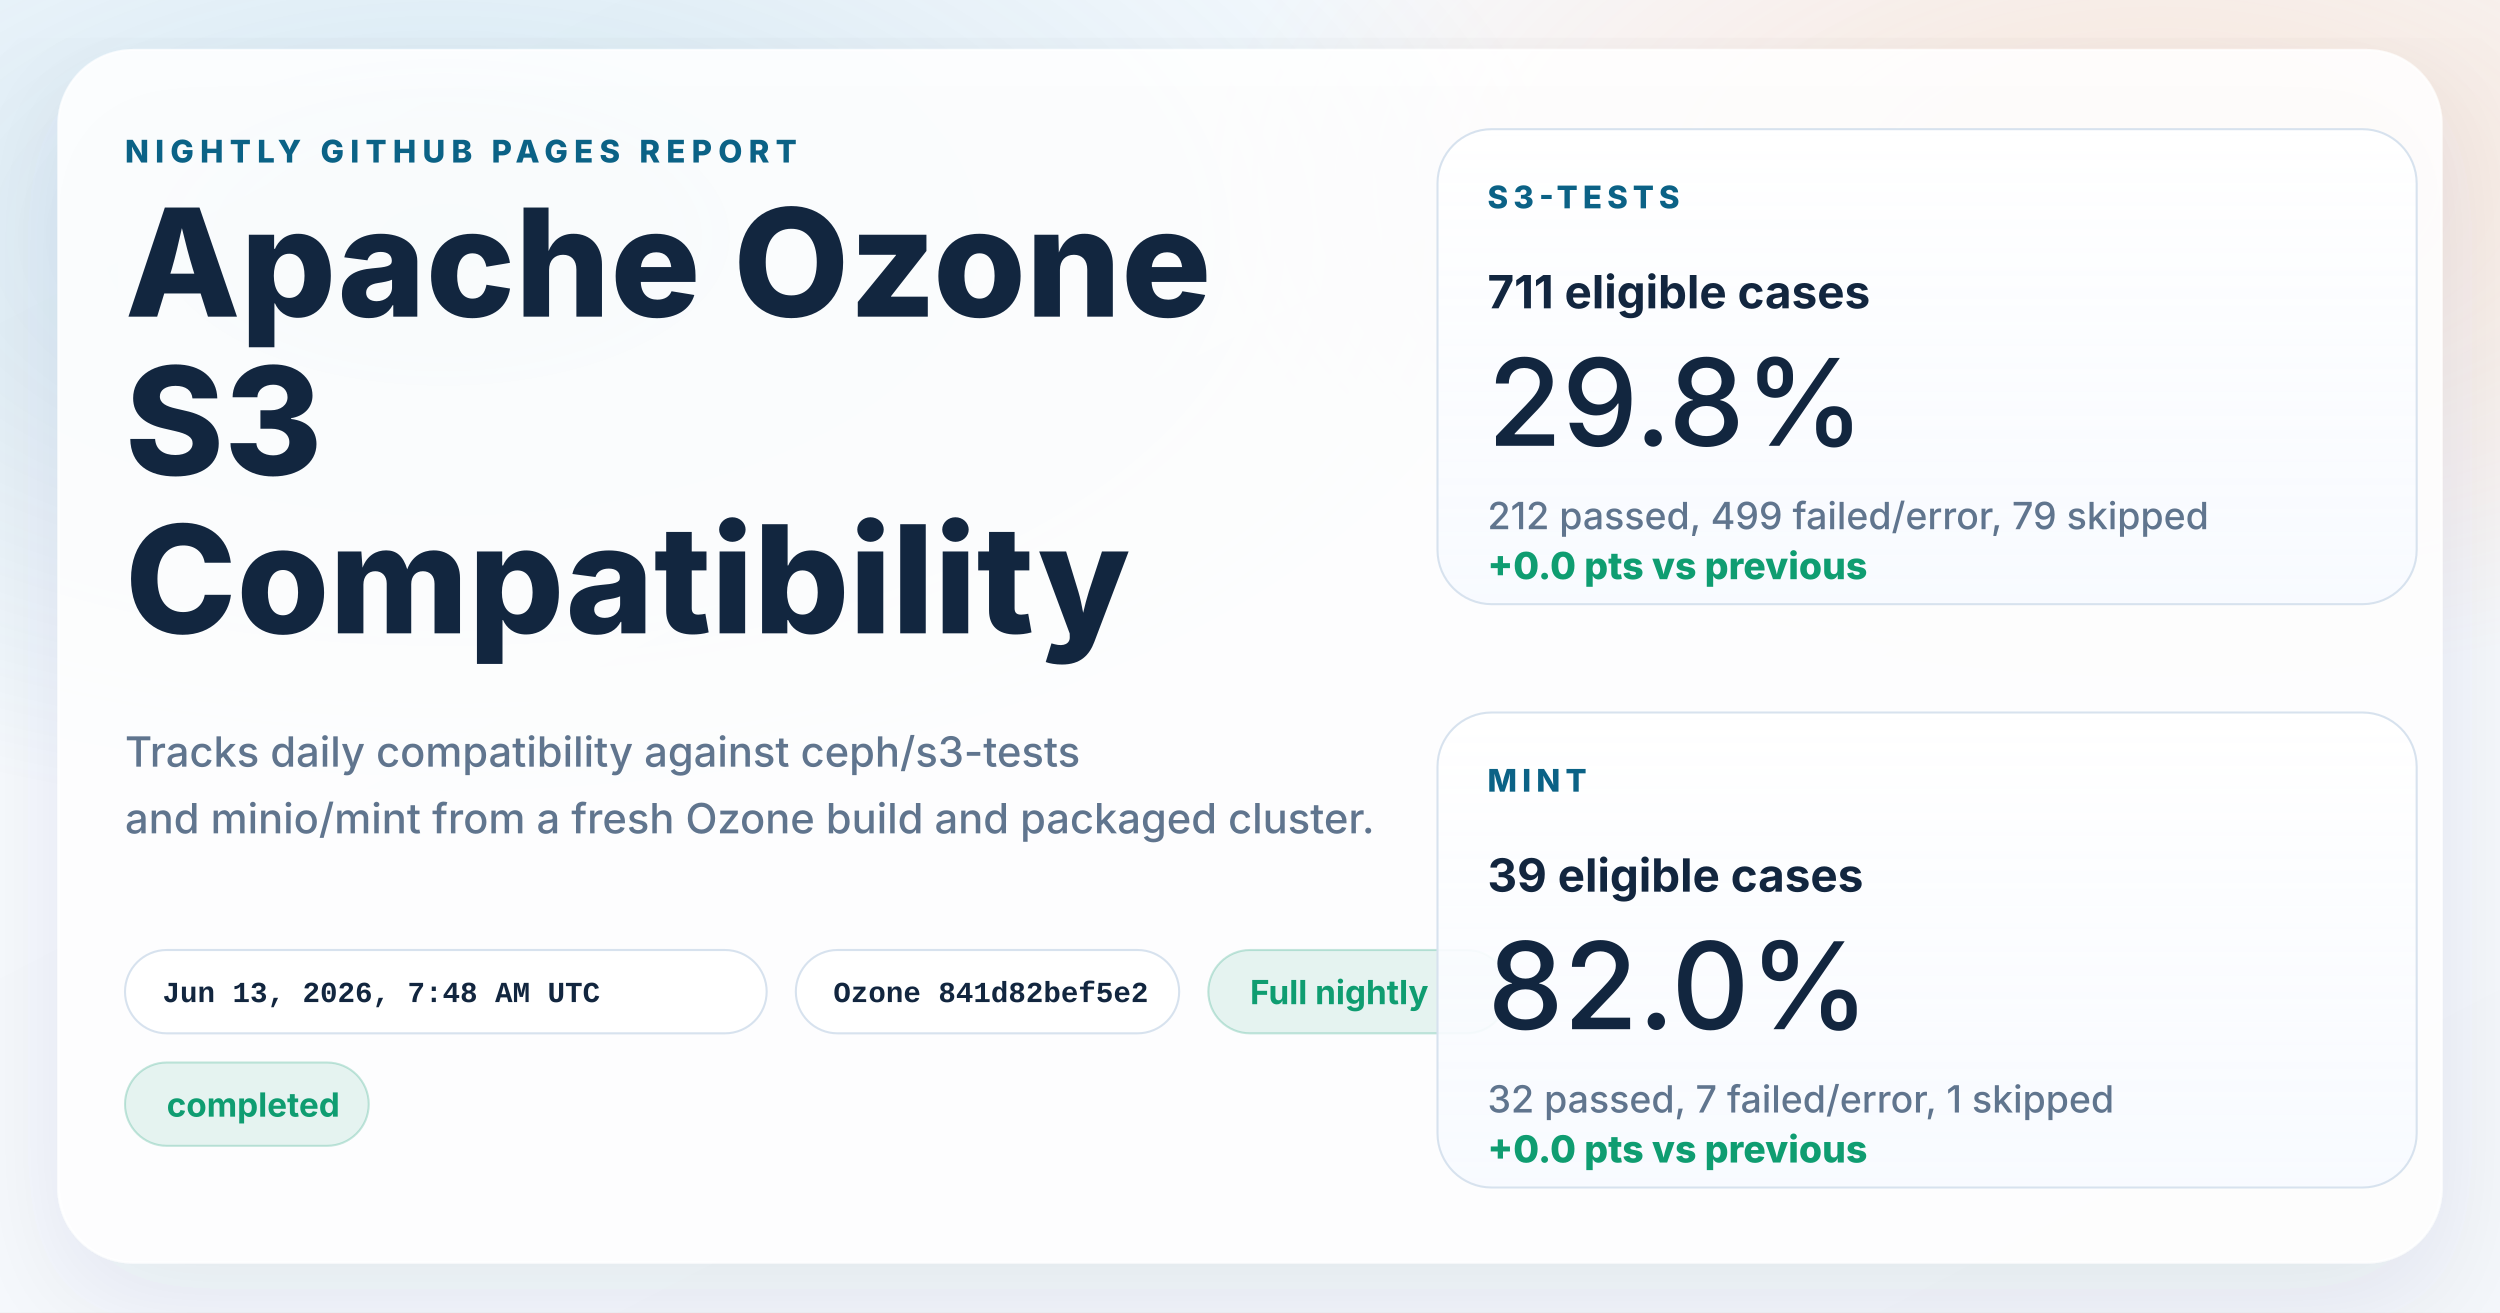
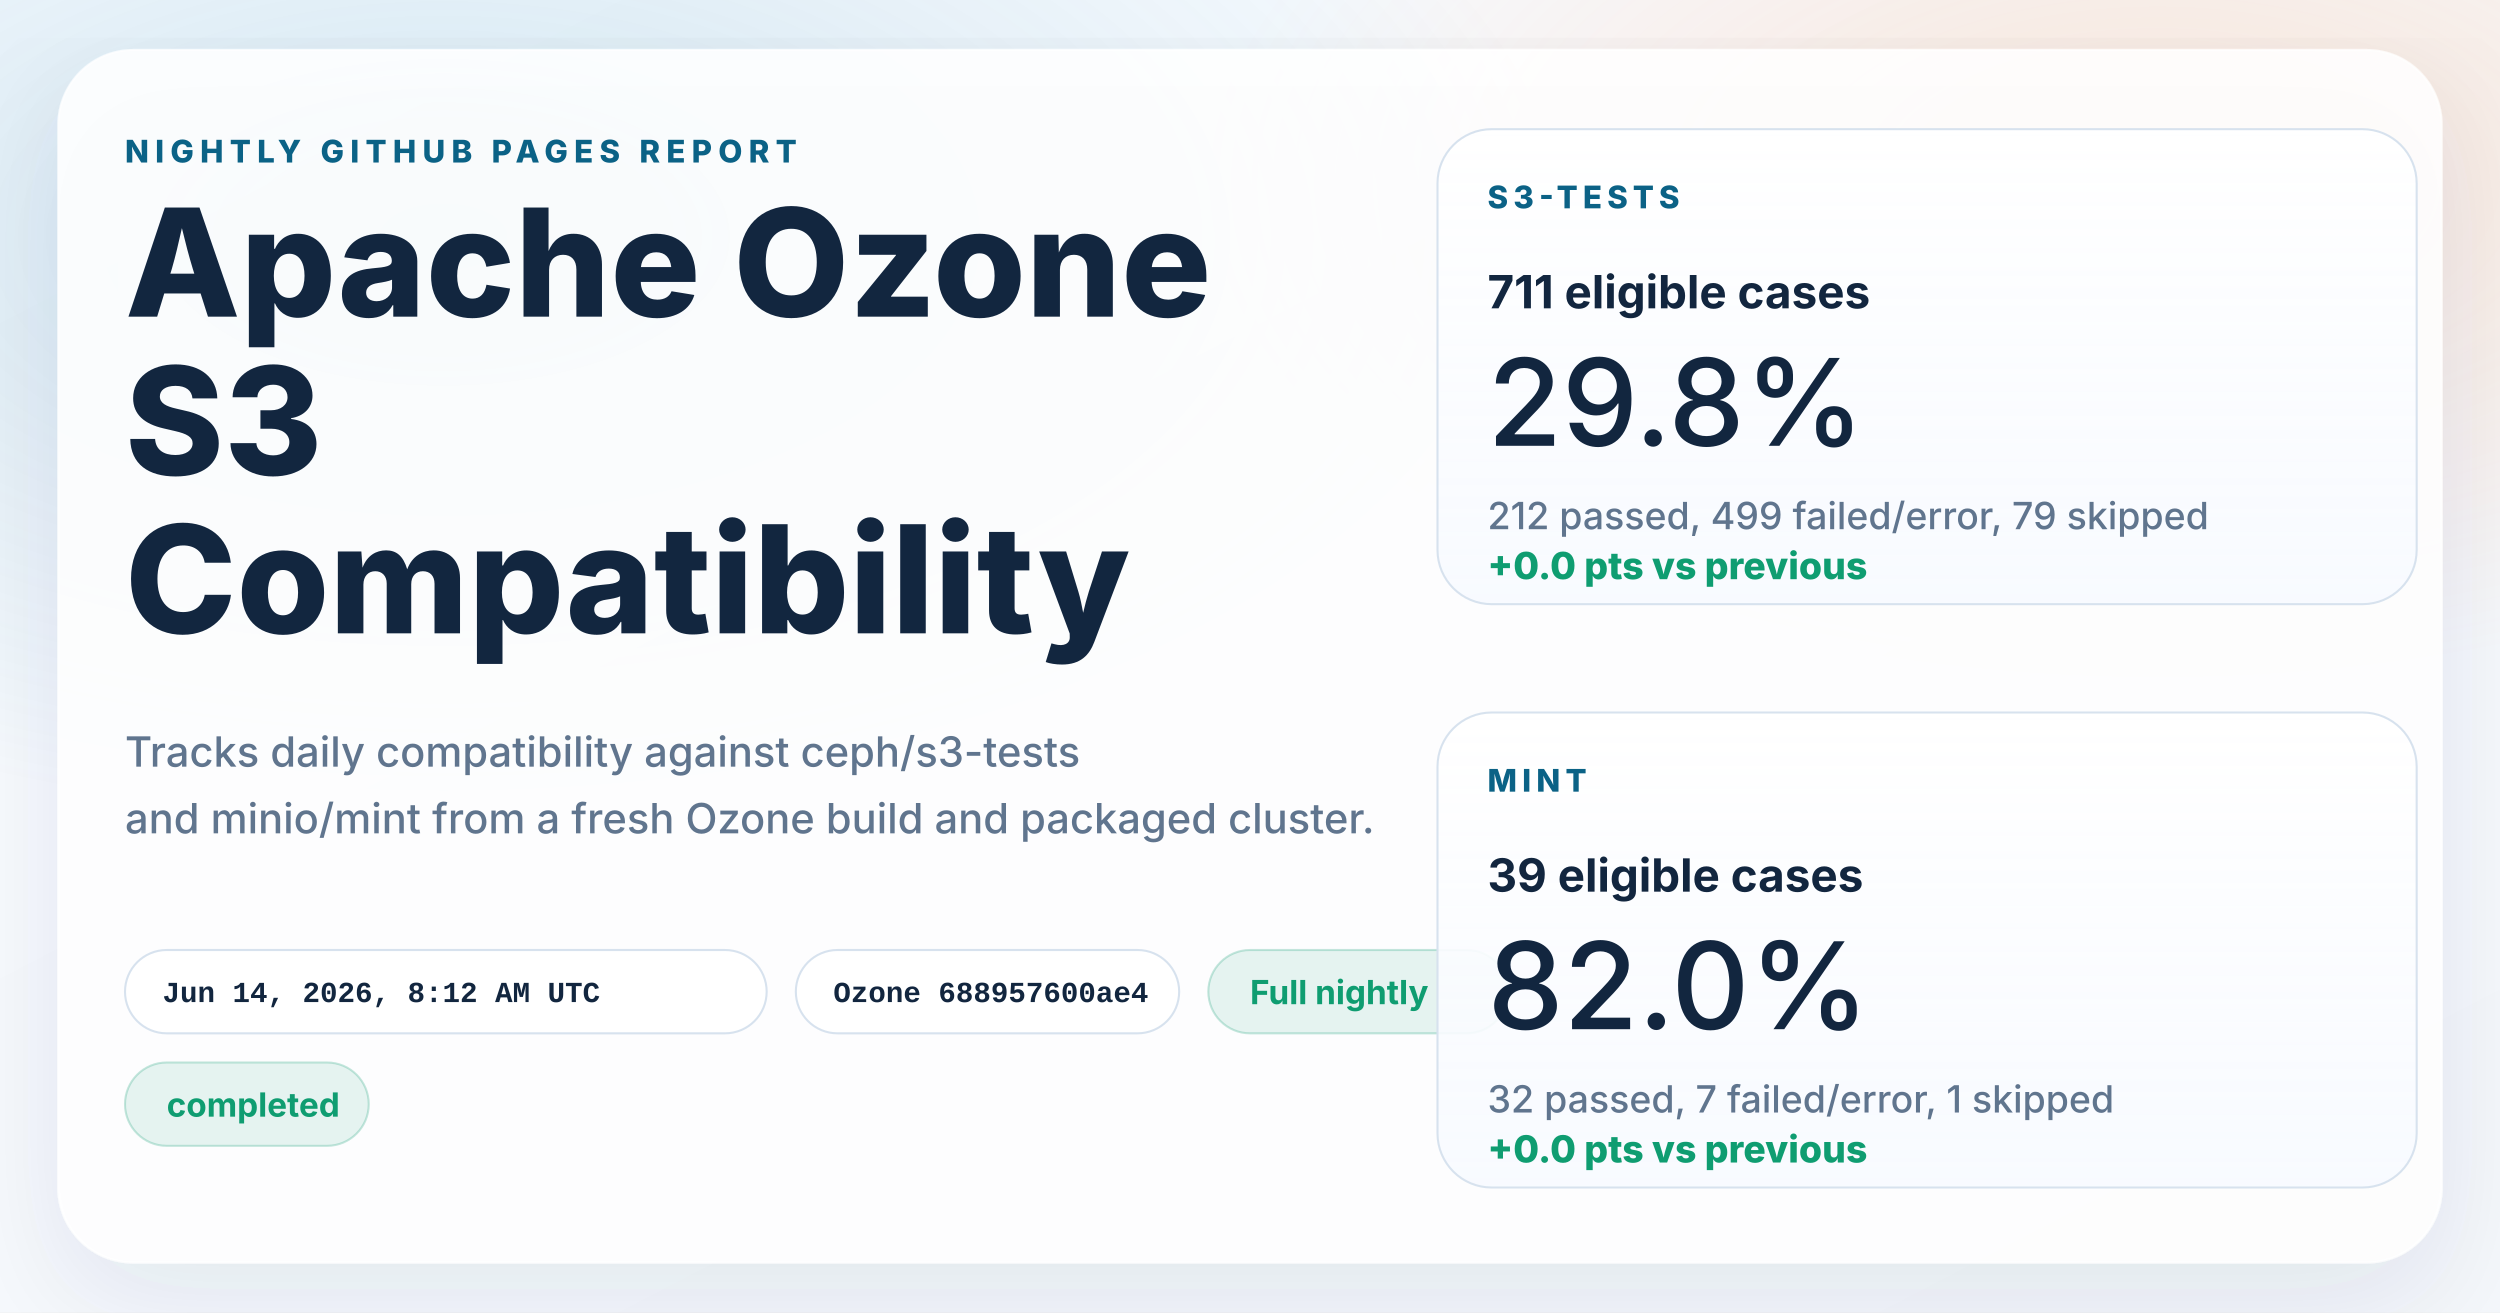
<svg xmlns="http://www.w3.org/2000/svg" width="1200" height="630" viewBox="0 0 1200 630" role="img" aria-labelledby="title desc">
  <defs>
    <linearGradient id="page" x1="0%" y1="0%" x2="100%" y2="100%">
      <stop offset="0%" stop-color="#f8fbff" />
      <stop offset="100%" stop-color="#f4f7fb" />
    </linearGradient>
    <radialGradient id="glowBlue" cx="18%" cy="18%" r="45%">
      <stop offset="0%" stop-color="#0d7fab" stop-opacity="0.16" />
      <stop offset="100%" stop-color="#0d7fab" stop-opacity="0" />
    </radialGradient>
    <radialGradient id="glowWarm" cx="86%" cy="14%" r="38%">
      <stop offset="0%" stop-color="#ff8a3d" stop-opacity="0.18" />
      <stop offset="100%" stop-color="#ff8a3d" stop-opacity="0" />
    </radialGradient>
    <linearGradient id="card" x1="0%" y1="0%" x2="0%" y2="100%">
      <stop offset="0%" stop-color="#ffffff" stop-opacity="0.96" />
      <stop offset="100%" stop-color="#f7faff" stop-opacity="0.88" />
    </linearGradient>
    <filter id="shadow" x="-10%" y="-10%" width="120%" height="120%">
      <feDropShadow dx="0" dy="18" stdDeviation="28" flood-color="#102d4c" flood-opacity="0.10" />
    </filter>
  </defs>
  <rect width="1200" height="630" fill="url(#page)" />
  <rect width="1200" height="630" fill="url(#glowBlue)" />
  <rect width="1200" height="630" fill="url(#glowWarm)" />
  <g filter="url(#shadow)">
    <rect x="28" y="24" width="1144" height="582" rx="36" fill="#ffffff" fill-opacity="0.86" stroke="#ffffff" stroke-opacity="0.75" />
  </g>
  <g font-family="system-ui, -apple-system, BlinkMacSystemFont, 'Segoe UI', sans-serif" fill="#12263f">
    <text x="60" y="78" font-size="15" font-weight="800" letter-spacing="3" fill="#0b6286">NIGHTLY GITHUB PAGES REPORT</text>
    <text x="60" y="152" font-size="72" font-weight="800">Apache Ozone</text>
    <text x="60" y="228" font-size="72" font-weight="800">S3</text>
    <text x="60" y="304" font-size="72" font-weight="800">Compatibility</text>
    <text x="60" y="368" font-size="20" font-weight="500" fill="#60758e">Tracks daily compatibility against ceph/s3-tests</text>
    <text x="60" y="400" font-size="20" font-weight="500" fill="#60758e">and minio/mint from a fresh Ozone build and packaged cluster.</text>
  </g>
  <g font-family="'SFMono-Regular', Consolas, 'Liberation Mono', monospace" font-size="14" font-weight="600">
    <g transform="translate(60 456)">
      <rect width="308" height="40" rx="20" fill="#ffffff" fill-opacity="0.94" stroke="#d7e2ee" />
-       <text x="18" y="25" fill="#12263f">Jun 13, 2026, 7:48 AM UTC</text>
+       <text x="18" y="25" fill="#12263f">Jun 14, 2026, 8:12 AM UTC</text>
    </g>
    <g transform="translate(382 456)">
      <rect width="184" height="40" rx="20" fill="#ffffff" fill-opacity="0.94" stroke="#d7e2ee" />
-       <text x="18" y="25" fill="#12263f">Ozone 841d82bef5e2</text>
+       <text x="18" y="25" fill="#12263f">Ozone 688957600ae4</text>
    </g>
  </g>
  <g font-family="system-ui, -apple-system, BlinkMacSystemFont, 'Segoe UI', sans-serif" font-size="16" font-weight="700">
    <g transform="translate(580 456)">
      <rect width="144" height="40" rx="20" fill="#0f9d71" fill-opacity="0.10" stroke="#0f9d71" stroke-opacity="0.24" />
      <text x="20" y="26" fill="#0f9d71">Full nightly</text>
    </g>
    <g transform="translate(60 510)">
      <rect width="117" height="40" rx="20" fill="#0f9d71" fill-opacity="0.10" stroke="#0f9d71" stroke-opacity="0.24" />
      <text x="20" y="26" fill="#0f9d71">completed</text>
    </g>
  </g>
  <g font-family="system-ui, -apple-system, BlinkMacSystemFont, 'Segoe UI', sans-serif" fill="#12263f">
    <g transform="translate(690 62)">
      <rect width="470" height="228" rx="26" fill="url(#card)" stroke="#d7e2ee" />
      <text x="24" y="38" font-size="15" font-weight="800" letter-spacing="2.5" fill="#0b6286">S3-TESTS</text>
      <text x="24" y="86" font-size="22" font-weight="700">711 eligible cases</text>
      <text x="24" y="152" font-size="58" font-weight="500">29.8%</text>
      <text x="24" y="192" font-size="18" font-weight="500" fill="#60758e">212 passed, 499 failed/error, 79 skipped</text>
      <text x="24" y="216" font-size="18" font-weight="800" fill="#0f9d71">+0.0 pts vs previous</text>
    </g>
    <g transform="translate(690 342)">
      <rect width="470" height="228" rx="26" fill="url(#card)" stroke="#d7e2ee" />
      <text x="24" y="38" font-size="15" font-weight="800" letter-spacing="2.5" fill="#0b6286">MINT</text>
      <text x="24" y="86" font-size="22" font-weight="700">39 eligible cases</text>
      <text x="24" y="152" font-size="58" font-weight="500">82.0%</text>
      <text x="24" y="192" font-size="18" font-weight="500" fill="#60758e">32 passed, 7 failed/error, 1 skipped</text>
      <text x="24" y="216" font-size="18" font-weight="800" fill="#0f9d71">+0.0 pts vs previous</text>
    </g>
  </g>
</svg>
